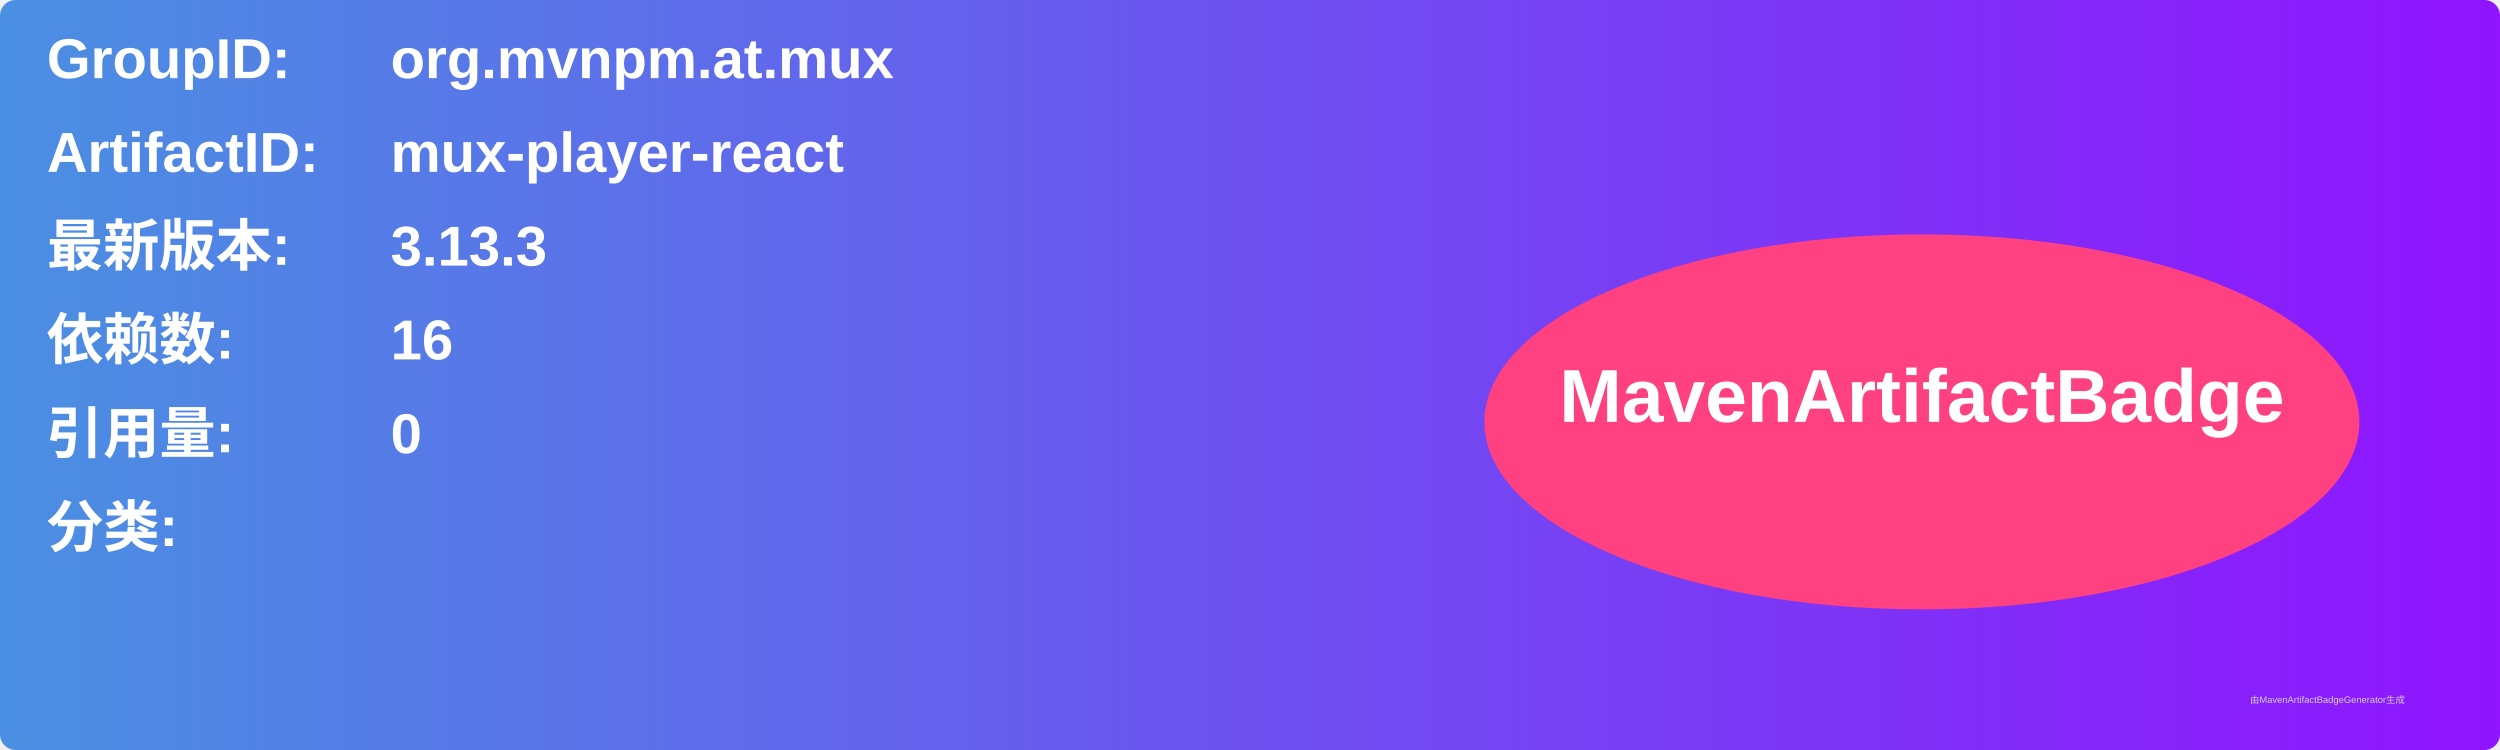
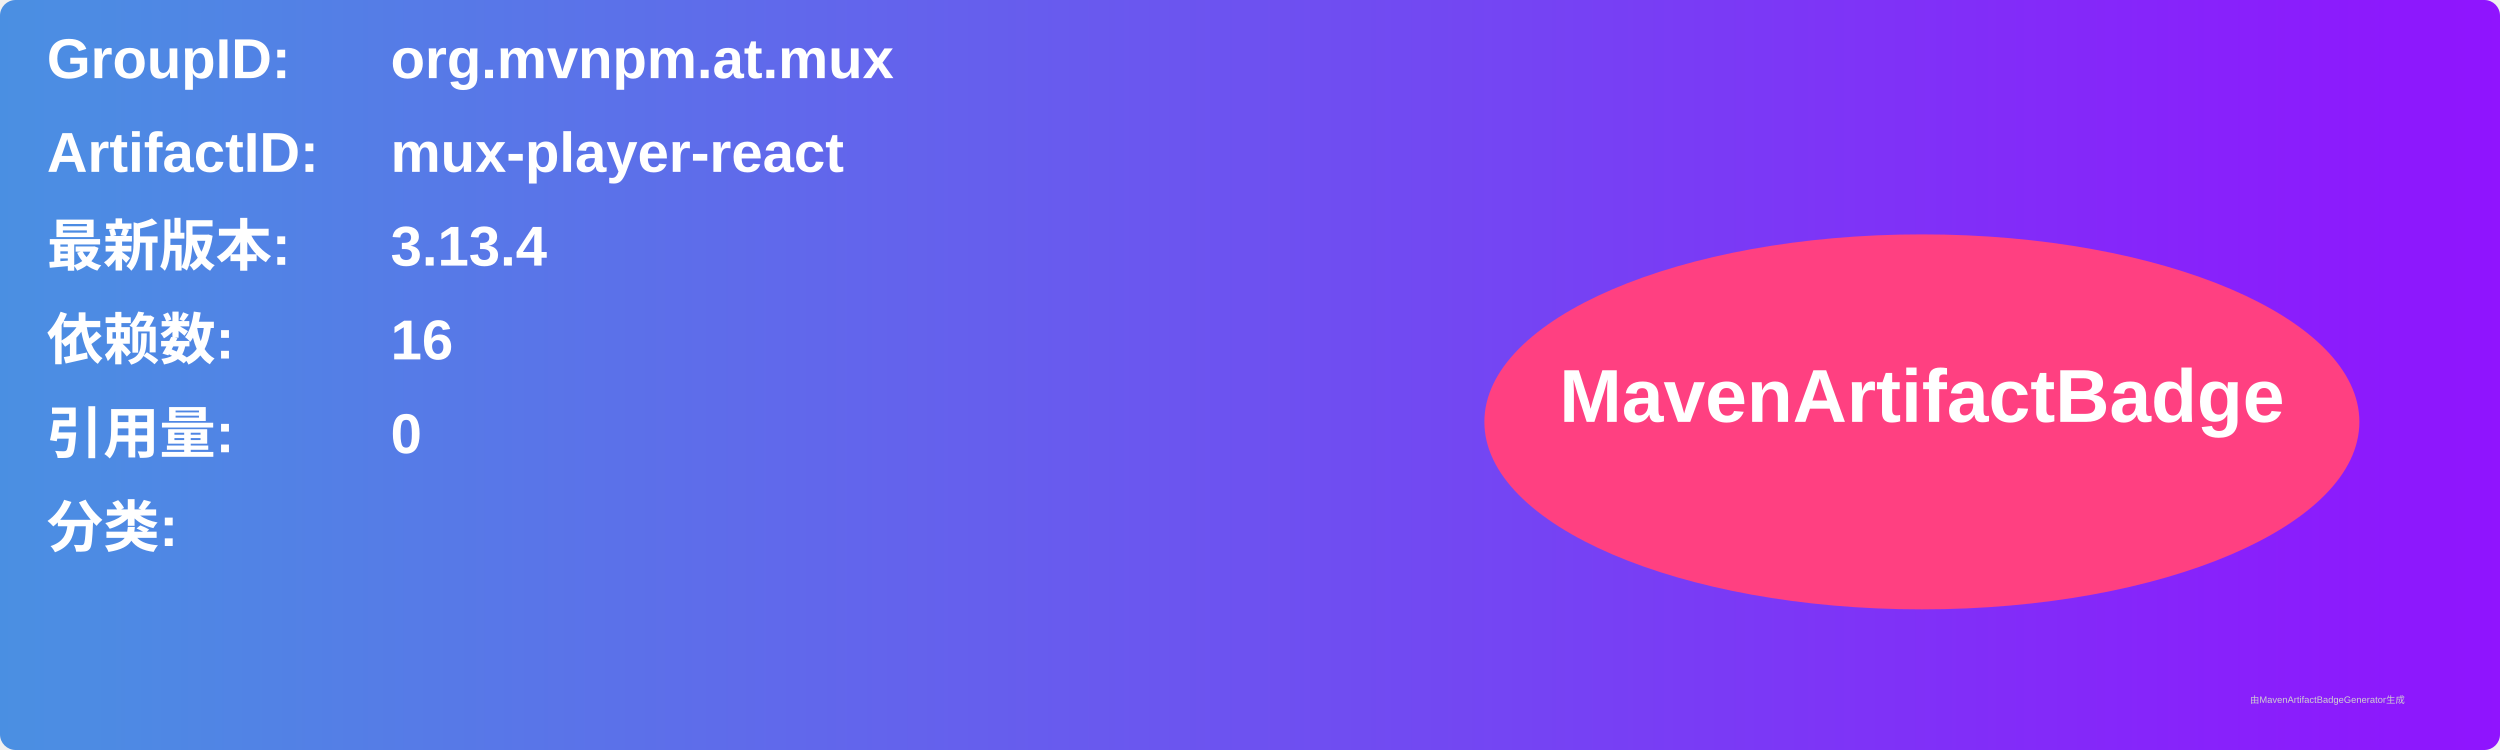
<svg xmlns="http://www.w3.org/2000/svg" width="800" height="240" viewBox="0 0 800 240">
  <linearGradient id="grad" x1="0%" y1="0%" x2="100%" y2="0%">
    <stop offset="0%" stop-color="#4a90e2" />
    <stop offset="100%" stop-color="#9013fe" />
  </linearGradient>
  <rect width="100%" height="100%" rx="5" ry="5" fill="url(#grad)" />
  <g transform="translate(15, 15)">
    <text x="0" y="10" font-family="Arial" font-size="18" fill="white" font-weight="bold" width="260">GroupID:</text>
    <text x="110" y="10" font-family="Arial" font-size="18" fill="white" font-weight="bold" width="460">org.mvnpm.at.mux</text>
    <text x="0" y="40" font-family="Arial" font-size="18" fill="white" font-weight="bold" width="260">ArtifactID:</text>
    <text x="110" y="40" font-family="Arial" font-size="18" fill="white" font-weight="bold" width="460">mux-player-react</text>
    <text x="0" y="70" font-family="Arial" font-size="18" fill="white" font-weight="bold">最新版本:</text>
    <text x="110" y="70" font-family="Arial" font-size="18" fill="white" font-weight="bold">
-       <tspan font-weight="bold">3.13.3</tspan>
+       <tspan font-weight="bold">3.13.4</tspan>
    </text>
    <text x="0" y="100" font-family="Arial" font-size="18" fill="white" font-weight="bold">依赖数: </text>
    <text x="110" y="100" font-family="Arial" font-size="18" fill="white">
      <tspan font-weight="bold">16</tspan>
    </text>
    <text x="0" y="130" font-family="Arial" font-size="18" fill="white" font-weight="bold">引用量: </text>
    <text x="110" y="130" font-family="Arial" font-size="18" fill="white">
      <tspan font-weight="bold">0</tspan>
    </text>
    <text x="0" y="160" font-family="Arial" font-size="18" fill="white" font-weight="bold">分类:</text>
    <text x="10" y="190" font-family="Arial" font-size="10" fill="white">
      <tspan font-weight="bold" />
    </text>
    <ellipse cx="600" cy="120" rx="140" ry="60" fill="#ff4081" />
    <text x="600" y="120" text-anchor="middle" font-family="Arial" font-size="24" fill="white" font-weight="bold">MavenArtifactBadge</text>
  </g>
  <text x="720" y="225" font-family="Arial" font-size="3" fill="#d0d0d0">由MavenArtifactBadgeGenerator生成</text>
</svg>
